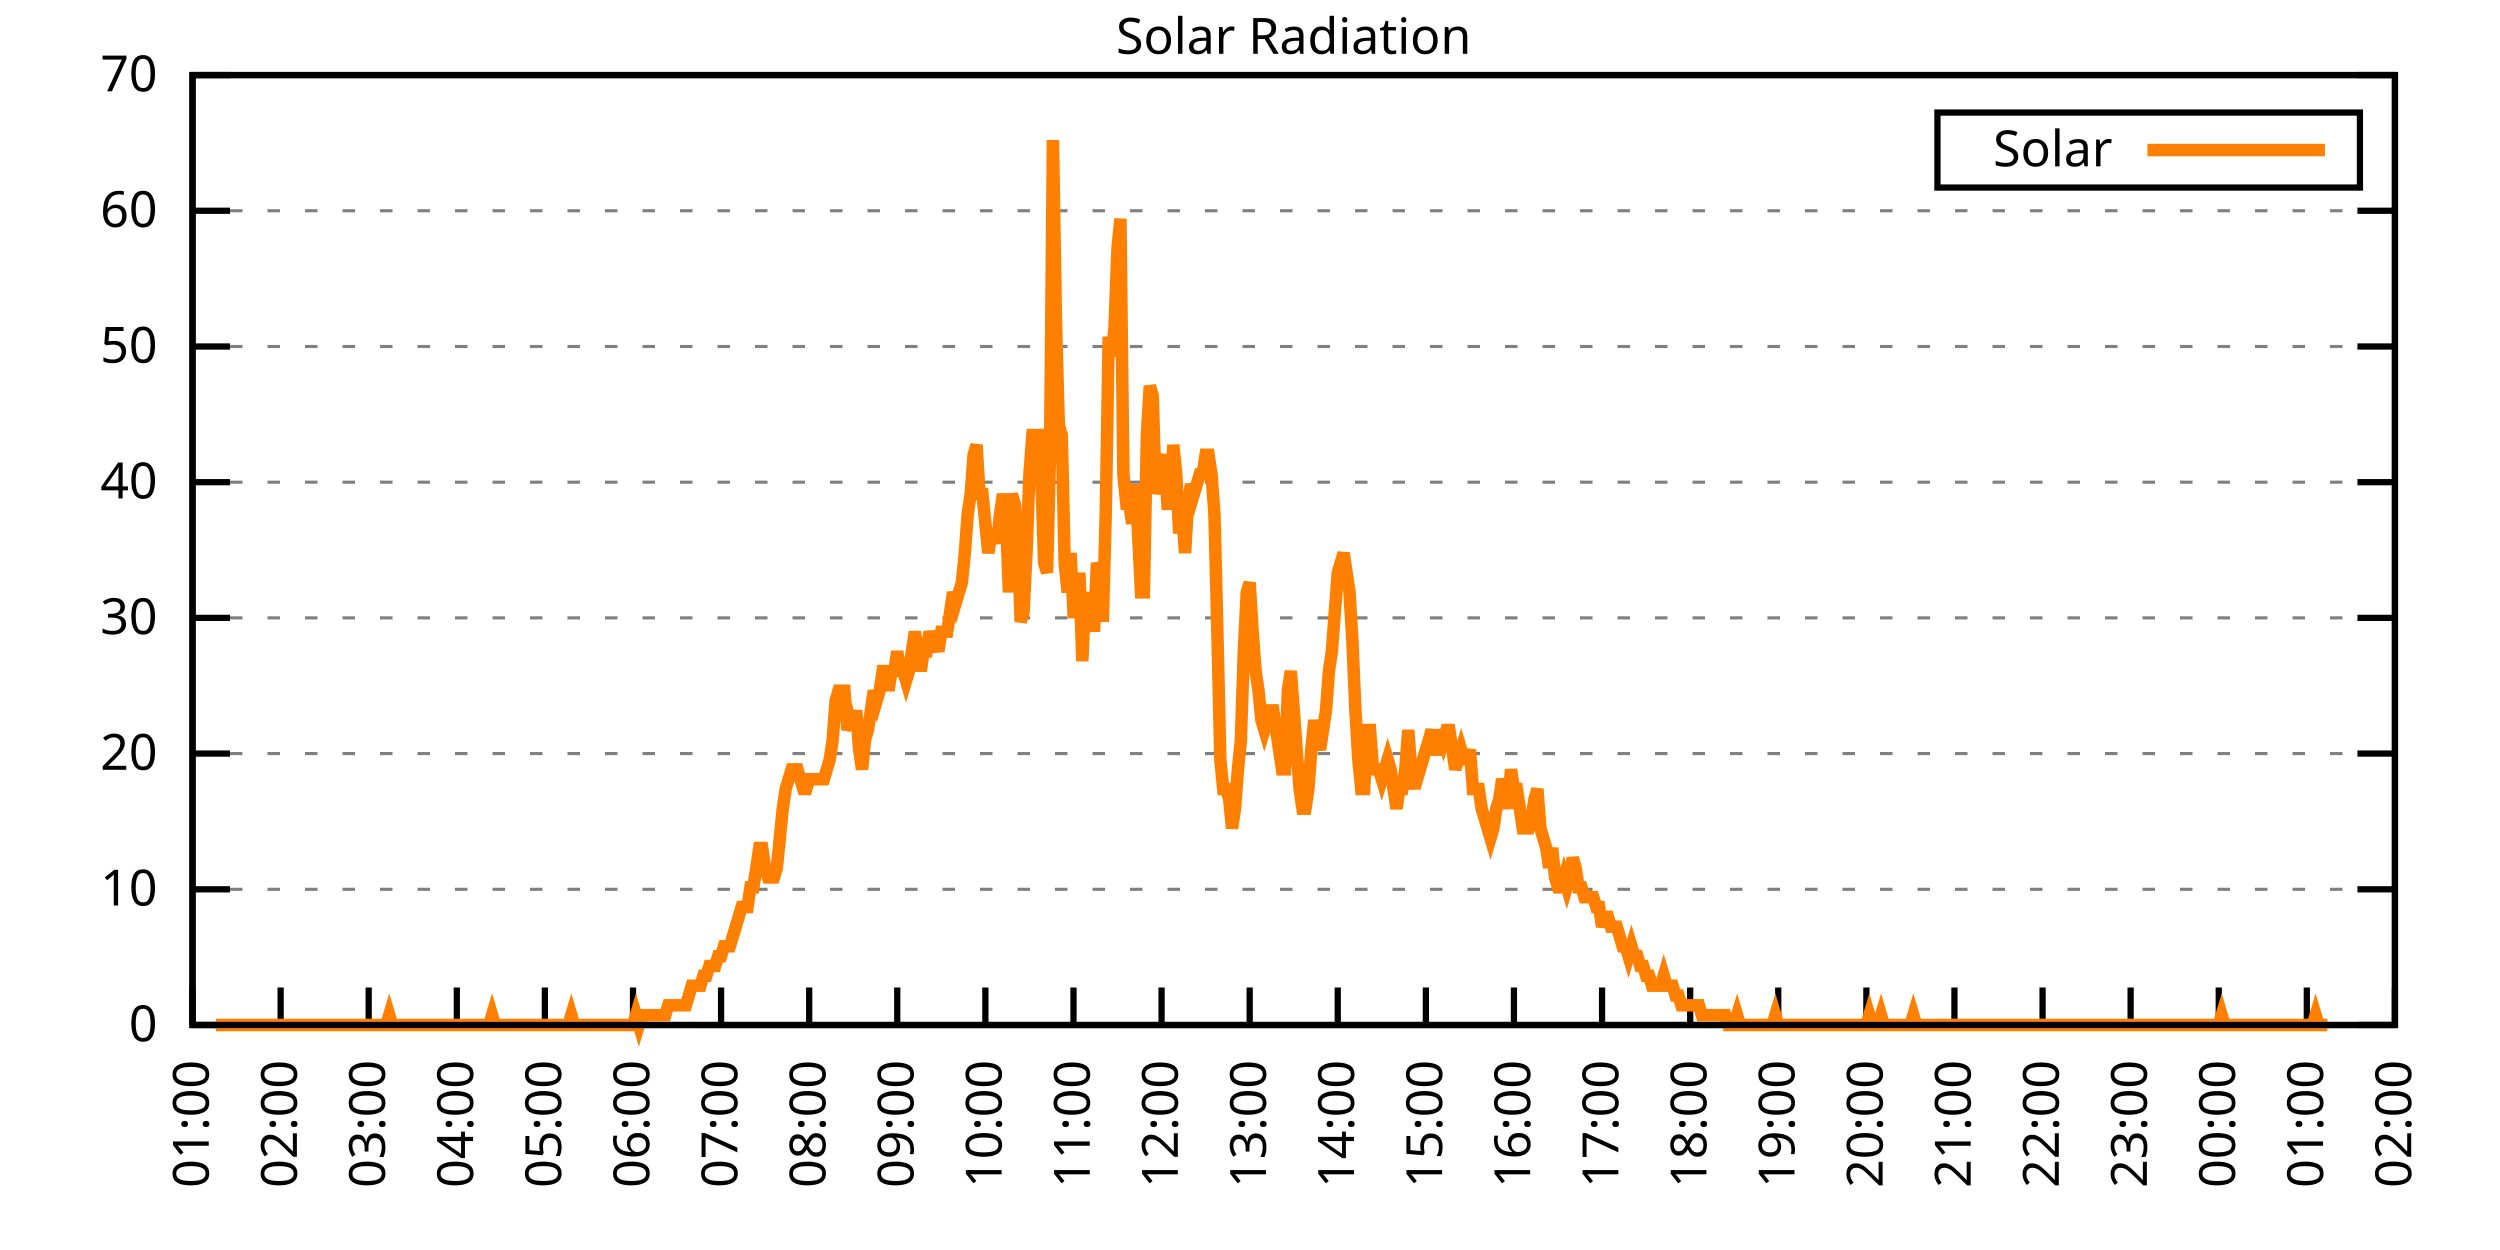
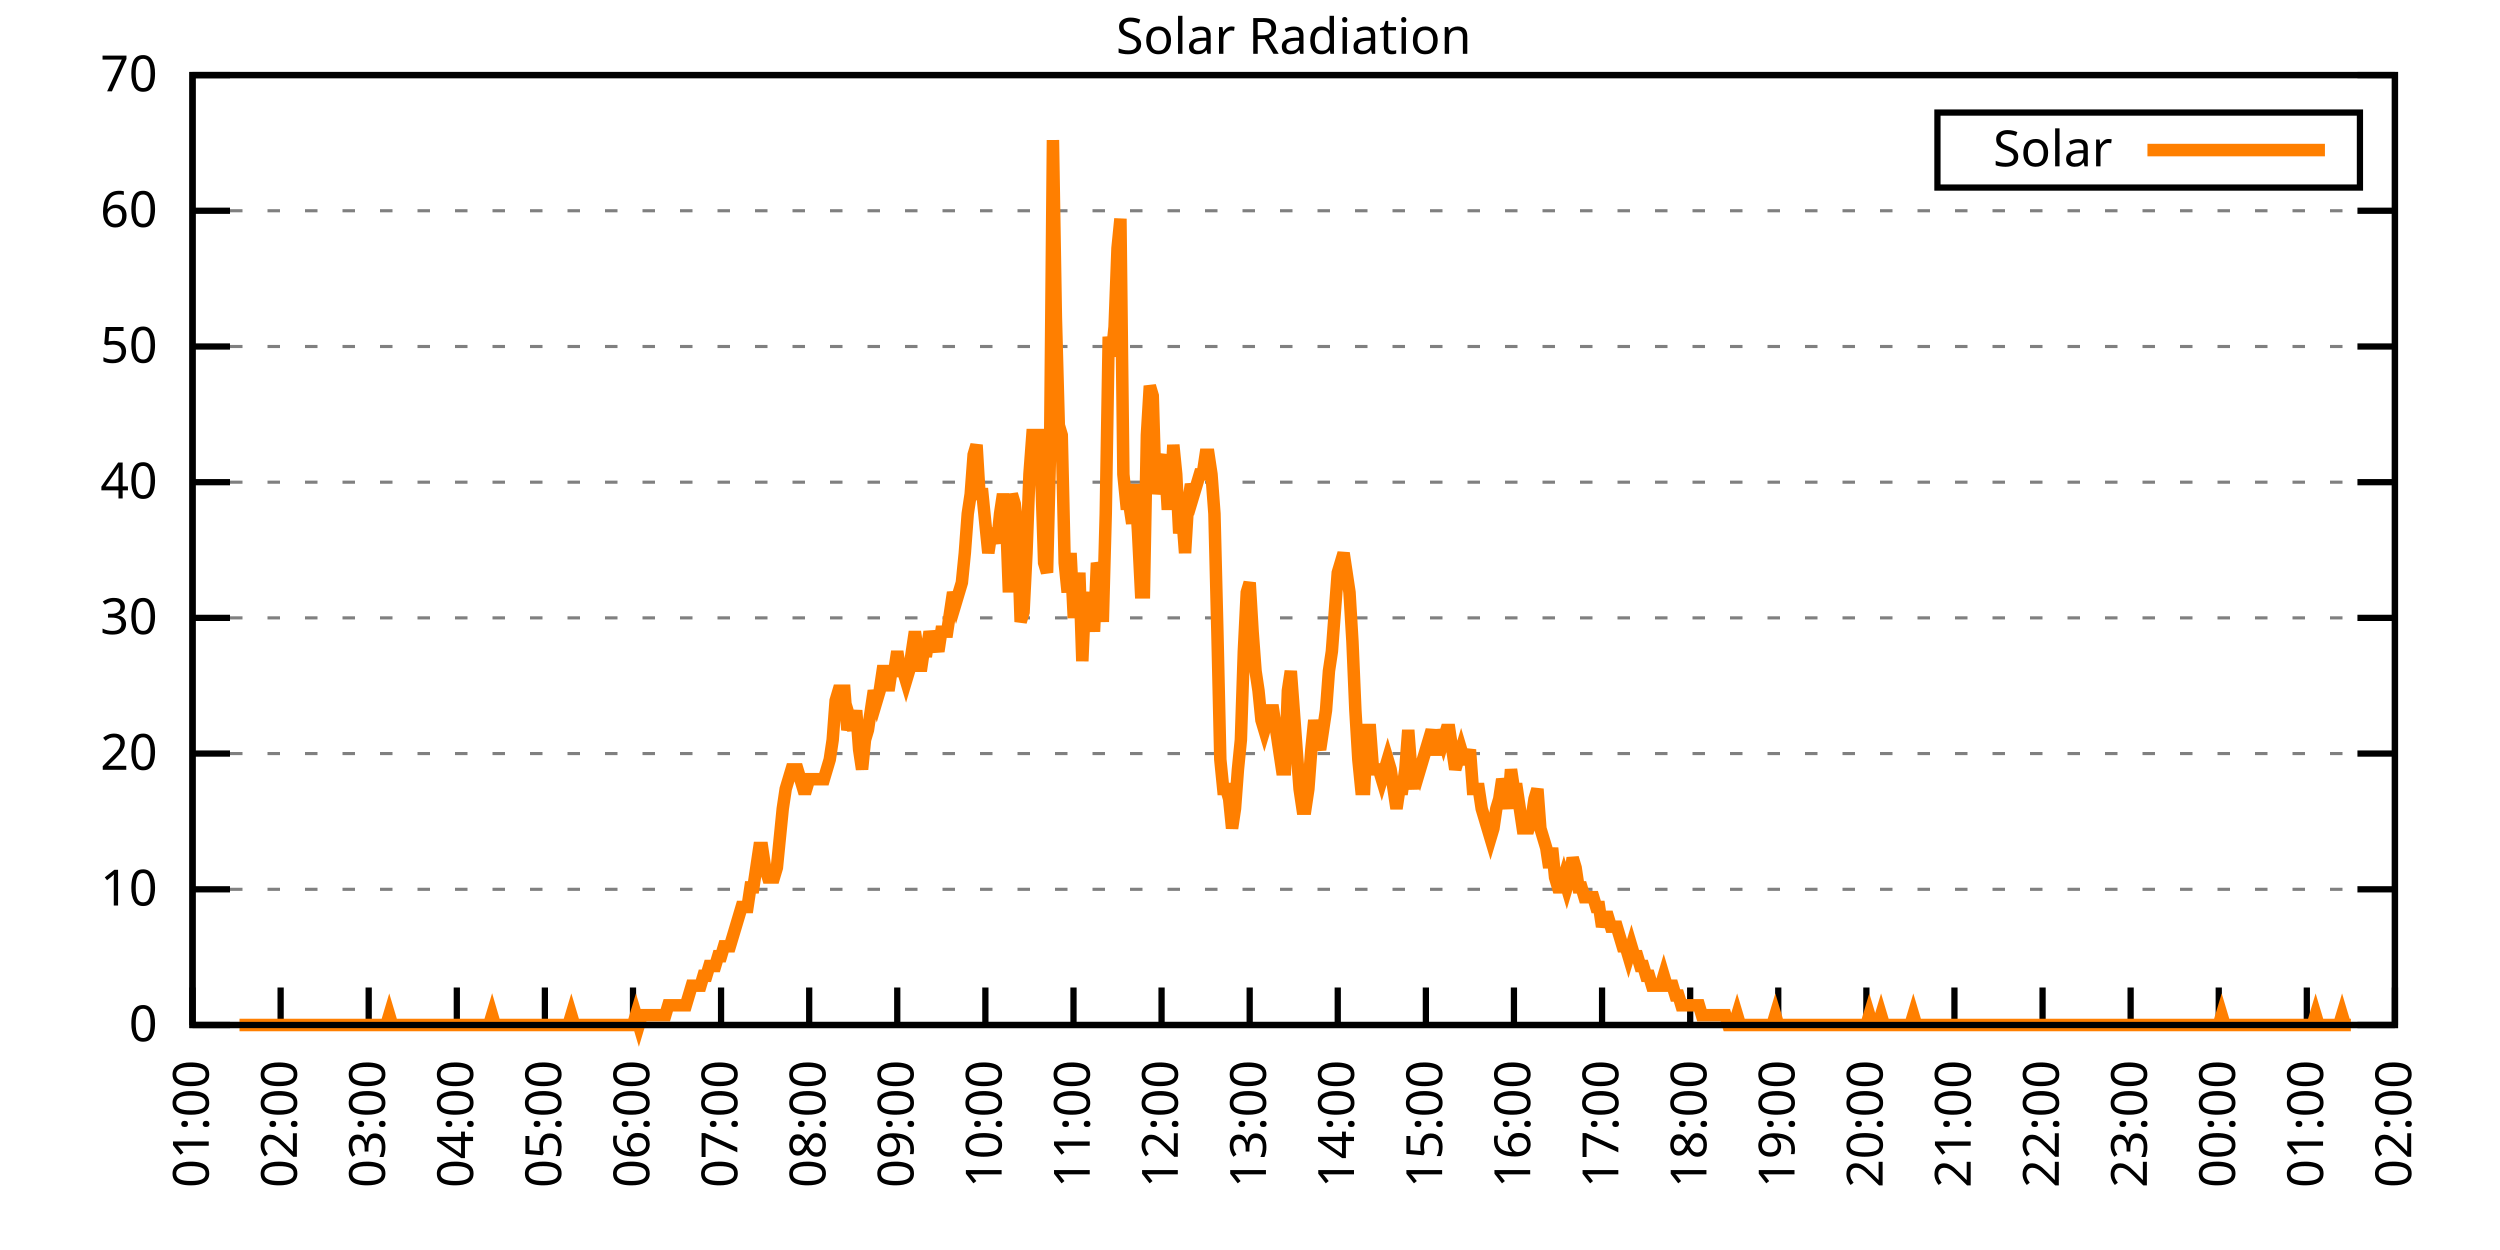
<svg xmlns="http://www.w3.org/2000/svg" xmlns:xlink="http://www.w3.org/1999/xlink" width="400" height="200" viewBox="0 0 400 200">
  <g id="gnuplot_canvas">
    <rect x="0" y="0" width="400" height="200" fill="none" />
    <defs>
      <circle id="gpDot" r="0.5" stroke-width="0.5" stroke="currentColor" />
      <path id="gpPt0" stroke-width="0.333" stroke="currentColor" d="M-1,0 h2 M0,-1 v2" />
      <path id="gpPt1" stroke-width="0.333" stroke="currentColor" d="M-1,-1 L1,1 M1,-1 L-1,1" />
      <path id="gpPt2" stroke-width="0.333" stroke="currentColor" d="M-1,0 L1,0 M0,-1 L0,1 M-1,-1 L1,1 M-1,1 L1,-1" />
      <rect id="gpPt3" stroke-width="0.333" stroke="currentColor" x="-1" y="-1" width="2" height="2" />
      <rect id="gpPt4" stroke-width="0.333" stroke="currentColor" fill="currentColor" x="-1" y="-1" width="2" height="2" />
      <circle id="gpPt5" stroke-width="0.333" stroke="currentColor" cx="0" cy="0" r="1" />
      <use xlink:href="#gpPt5" id="gpPt6" fill="currentColor" stroke="none" />
      <path id="gpPt7" stroke-width="0.333" stroke="currentColor" d="M0,-1.33 L-1.33,0.67 L1.33,0.67 z" />
      <use xlink:href="#gpPt7" id="gpPt8" fill="currentColor" stroke="none" />
      <use xlink:href="#gpPt7" id="gpPt9" stroke="currentColor" transform="rotate(180)" />
      <use xlink:href="#gpPt9" id="gpPt10" fill="currentColor" stroke="none" />
      <use xlink:href="#gpPt3" id="gpPt11" stroke="currentColor" transform="rotate(45)" />
      <use xlink:href="#gpPt11" id="gpPt12" fill="currentColor" stroke="none" />
      <path id="gpPt13" stroke-width="0.333" stroke="currentColor" d="M0,1.330 L1.265,0.411 L0.782,-1.067 L-0.782,-1.076 L-1.265,0.411 z" />
      <use xlink:href="#gpPt13" id="gpPt14" fill="currentColor" stroke="none" />
      <filter id="textbox" filterUnits="objectBoundingBox" x="0" y="0" height="1" width="1">
        <feFlood flood-color="white" flood-opacity="1" result="bgnd" />
        <feComposite in="SourceGraphic" in2="bgnd" operator="atop" />
      </filter>
      <filter id="greybox" filterUnits="objectBoundingBox" x="0" y="0" height="1" width="1">
        <feFlood flood-color="lightgrey" flood-opacity="1" result="grey" />
        <feComposite in="SourceGraphic" in2="grey" operator="atop" />
      </filter>
    </defs>
    <g fill="none" color="white" stroke="currentColor" stroke-width="1.00" stroke-linecap="butt" stroke-linejoin="miter">
</g>
    <g fill="none" color="black" stroke="currentColor" stroke-width="1.00" stroke-linecap="butt" stroke-linejoin="miter">
      <g stroke="none" shape-rendering="crispEdges">
        <polygon fill="rgb(255, 255, 255)" points="30.80,164.00 383.18,164.00 383.18,12.02 30.80,12.02 " />
      </g>
    </g>
    <g fill="none" color="black" stroke="currentColor" stroke-width="1.00" stroke-linecap="butt" stroke-linejoin="miter">
</g>
    <g fill="none" color="black" stroke="black" stroke-width="0.50" stroke-linecap="butt" stroke-linejoin="miter">
</g>
    <g fill="none" color="gray" stroke="currentColor" stroke-width="0.50" stroke-linecap="butt" stroke-linejoin="miter">
      <path stroke="gray" stroke-dasharray="2,4" class="gridline" d="M30.80,164.00 L383.19,164.00  " />
    </g>
    <g fill="none" color="gray" stroke="gray" stroke-width="1.00" stroke-linecap="butt" stroke-linejoin="miter">
</g>
    <g fill="none" color="black" stroke="currentColor" stroke-width="1.00" stroke-linecap="butt" stroke-linejoin="miter">
      <path stroke="black" d="M30.80,164.00 L36.80,164.00 M383.19,164.00 L377.19,164.00  " />
      <g transform="translate(25.20,166.60)" stroke="none" fill="black" font-family="Sans" font-size="8.00" text-anchor="end">
        <text>
          <tspan font-family="Sans"> 0</tspan>
        </text>
      </g>
    </g>
    <g fill="none" color="black" stroke="currentColor" stroke-width="1.00" stroke-linecap="butt" stroke-linejoin="miter">
</g>
    <g fill="none" color="black" stroke="black" stroke-width="0.50" stroke-linecap="butt" stroke-linejoin="miter">
</g>
    <g fill="none" color="gray" stroke="currentColor" stroke-width="0.50" stroke-linecap="butt" stroke-linejoin="miter">
      <path stroke="gray" stroke-dasharray="2,4" class="gridline" d="M30.80,142.29 L383.19,142.29  " />
    </g>
    <g fill="none" color="gray" stroke="gray" stroke-width="1.00" stroke-linecap="butt" stroke-linejoin="miter">
</g>
    <g fill="none" color="black" stroke="currentColor" stroke-width="1.00" stroke-linecap="butt" stroke-linejoin="miter">
      <path stroke="black" d="M30.80,142.29 L36.80,142.29 M383.19,142.29 L377.19,142.29  " />
      <g transform="translate(25.20,144.89)" stroke="none" fill="black" font-family="Sans" font-size="8.00" text-anchor="end">
        <text>
          <tspan font-family="Sans"> 10</tspan>
        </text>
      </g>
    </g>
    <g fill="none" color="black" stroke="currentColor" stroke-width="1.00" stroke-linecap="butt" stroke-linejoin="miter">
</g>
    <g fill="none" color="black" stroke="black" stroke-width="0.50" stroke-linecap="butt" stroke-linejoin="miter">
</g>
    <g fill="none" color="gray" stroke="currentColor" stroke-width="0.50" stroke-linecap="butt" stroke-linejoin="miter">
      <path stroke="gray" stroke-dasharray="2,4" class="gridline" d="M30.80,120.57 L383.19,120.57  " />
    </g>
    <g fill="none" color="gray" stroke="gray" stroke-width="1.00" stroke-linecap="butt" stroke-linejoin="miter">
</g>
    <g fill="none" color="black" stroke="currentColor" stroke-width="1.00" stroke-linecap="butt" stroke-linejoin="miter">
      <path stroke="black" d="M30.80,120.57 L36.80,120.57 M383.19,120.57 L377.19,120.57  " />
      <g transform="translate(25.20,123.17)" stroke="none" fill="black" font-family="Sans" font-size="8.00" text-anchor="end">
        <text>
          <tspan font-family="Sans"> 20</tspan>
        </text>
      </g>
    </g>
    <g fill="none" color="black" stroke="currentColor" stroke-width="1.00" stroke-linecap="butt" stroke-linejoin="miter">
</g>
    <g fill="none" color="black" stroke="black" stroke-width="0.50" stroke-linecap="butt" stroke-linejoin="miter">
</g>
    <g fill="none" color="gray" stroke="currentColor" stroke-width="0.50" stroke-linecap="butt" stroke-linejoin="miter">
      <path stroke="gray" stroke-dasharray="2,4" class="gridline" d="M30.80,98.86 L383.19,98.86  " />
    </g>
    <g fill="none" color="gray" stroke="gray" stroke-width="1.00" stroke-linecap="butt" stroke-linejoin="miter">
</g>
    <g fill="none" color="black" stroke="currentColor" stroke-width="1.00" stroke-linecap="butt" stroke-linejoin="miter">
      <path stroke="black" d="M30.80,98.86 L36.80,98.86 M383.19,98.86 L377.19,98.86  " />
      <g transform="translate(25.20,101.46)" stroke="none" fill="black" font-family="Sans" font-size="8.00" text-anchor="end">
        <text>
          <tspan font-family="Sans"> 30</tspan>
        </text>
      </g>
    </g>
    <g fill="none" color="black" stroke="currentColor" stroke-width="1.00" stroke-linecap="butt" stroke-linejoin="miter">
</g>
    <g fill="none" color="black" stroke="black" stroke-width="0.50" stroke-linecap="butt" stroke-linejoin="miter">
</g>
    <g fill="none" color="gray" stroke="currentColor" stroke-width="0.50" stroke-linecap="butt" stroke-linejoin="miter">
      <path stroke="gray" stroke-dasharray="2,4" class="gridline" d="M30.80,77.15 L383.19,77.15  " />
    </g>
    <g fill="none" color="gray" stroke="gray" stroke-width="1.00" stroke-linecap="butt" stroke-linejoin="miter">
</g>
    <g fill="none" color="black" stroke="currentColor" stroke-width="1.00" stroke-linecap="butt" stroke-linejoin="miter">
      <path stroke="black" d="M30.80,77.15 L36.80,77.15 M383.19,77.15 L377.19,77.15  " />
      <g transform="translate(25.20,79.75)" stroke="none" fill="black" font-family="Sans" font-size="8.00" text-anchor="end">
        <text>
          <tspan font-family="Sans"> 40</tspan>
        </text>
      </g>
    </g>
    <g fill="none" color="black" stroke="currentColor" stroke-width="1.00" stroke-linecap="butt" stroke-linejoin="miter">
</g>
    <g fill="none" color="black" stroke="black" stroke-width="0.50" stroke-linecap="butt" stroke-linejoin="miter">
</g>
    <g fill="none" color="gray" stroke="currentColor" stroke-width="0.50" stroke-linecap="butt" stroke-linejoin="miter">
      <path stroke="gray" stroke-dasharray="2,4" class="gridline" d="M30.80,55.44 L383.19,55.44  " />
    </g>
    <g fill="none" color="gray" stroke="gray" stroke-width="1.00" stroke-linecap="butt" stroke-linejoin="miter">
</g>
    <g fill="none" color="black" stroke="currentColor" stroke-width="1.00" stroke-linecap="butt" stroke-linejoin="miter">
      <path stroke="black" d="M30.80,55.44 L36.80,55.44 M383.19,55.44 L377.19,55.44  " />
      <g transform="translate(25.20,58.04)" stroke="none" fill="black" font-family="Sans" font-size="8.00" text-anchor="end">
        <text>
          <tspan font-family="Sans"> 50</tspan>
        </text>
      </g>
    </g>
    <g fill="none" color="black" stroke="currentColor" stroke-width="1.00" stroke-linecap="butt" stroke-linejoin="miter">
</g>
    <g fill="none" color="black" stroke="black" stroke-width="0.50" stroke-linecap="butt" stroke-linejoin="miter">
</g>
    <g fill="none" color="gray" stroke="currentColor" stroke-width="0.50" stroke-linecap="butt" stroke-linejoin="miter">
      <path stroke="gray" stroke-dasharray="2,4" class="gridline" d="M30.80,33.72 L383.19,33.72  " />
    </g>
    <g fill="none" color="gray" stroke="gray" stroke-width="1.00" stroke-linecap="butt" stroke-linejoin="miter">
</g>
    <g fill="none" color="black" stroke="currentColor" stroke-width="1.00" stroke-linecap="butt" stroke-linejoin="miter">
      <path stroke="black" d="M30.80,33.72 L36.80,33.72 M383.19,33.72 L377.19,33.72  " />
      <g transform="translate(25.20,36.32)" stroke="none" fill="black" font-family="Sans" font-size="8.00" text-anchor="end">
        <text>
          <tspan font-family="Sans"> 60</tspan>
        </text>
      </g>
    </g>
    <g fill="none" color="black" stroke="currentColor" stroke-width="1.00" stroke-linecap="butt" stroke-linejoin="miter">
</g>
    <g fill="none" color="black" stroke="black" stroke-width="0.50" stroke-linecap="butt" stroke-linejoin="miter">
</g>
    <g fill="none" color="gray" stroke="currentColor" stroke-width="0.50" stroke-linecap="butt" stroke-linejoin="miter">
      <path stroke="gray" stroke-dasharray="2,4" class="gridline" d="M30.80,12.01 L383.19,12.01  " />
    </g>
    <g fill="none" color="gray" stroke="gray" stroke-width="1.00" stroke-linecap="butt" stroke-linejoin="miter">
</g>
    <g fill="none" color="black" stroke="currentColor" stroke-width="1.00" stroke-linecap="butt" stroke-linejoin="miter">
      <path stroke="black" d="M30.80,12.01 L36.80,12.01 M383.19,12.01 L377.19,12.01  " />
      <g transform="translate(25.20,14.61)" stroke="none" fill="black" font-family="Sans" font-size="8.00" text-anchor="end">
        <text>
          <tspan font-family="Sans"> 70</tspan>
        </text>
      </g>
    </g>
    <g fill="none" color="black" stroke="currentColor" stroke-width="1.00" stroke-linecap="butt" stroke-linejoin="miter">
      <path stroke="black" d="M30.80,164.00 L30.80,158.00  " />
      <g transform="translate(33.40,169.60) rotate(270.00)" stroke="none" fill="black" font-family="Sans" font-size="8.00" text-anchor="end">
        <text>
          <tspan font-family="Sans">01:00</tspan>
        </text>
      </g>
    </g>
    <g fill="none" color="black" stroke="currentColor" stroke-width="1.00" stroke-linecap="butt" stroke-linejoin="miter">
      <path stroke="black" d="M44.90,164.00 L44.90,158.00  " />
      <g transform="translate(47.50,169.60) rotate(270.00)" stroke="none" fill="black" font-family="Sans" font-size="8.00" text-anchor="end">
        <text>
          <tspan font-family="Sans">02:00</tspan>
        </text>
      </g>
    </g>
    <g fill="none" color="black" stroke="currentColor" stroke-width="1.00" stroke-linecap="butt" stroke-linejoin="miter">
      <path stroke="black" d="M58.99,164.00 L58.99,158.00  " />
      <g transform="translate(61.59,169.60) rotate(270.00)" stroke="none" fill="black" font-family="Sans" font-size="8.00" text-anchor="end">
        <text>
          <tspan font-family="Sans">03:00</tspan>
        </text>
      </g>
    </g>
    <g fill="none" color="black" stroke="currentColor" stroke-width="1.00" stroke-linecap="butt" stroke-linejoin="miter">
      <path stroke="black" d="M73.09,164.00 L73.09,158.00  " />
      <g transform="translate(75.69,169.60) rotate(270.00)" stroke="none" fill="black" font-family="Sans" font-size="8.00" text-anchor="end">
        <text>
          <tspan font-family="Sans">04:00</tspan>
        </text>
      </g>
    </g>
    <g fill="none" color="black" stroke="currentColor" stroke-width="1.00" stroke-linecap="butt" stroke-linejoin="miter">
      <path stroke="black" d="M87.18,164.00 L87.18,158.00  " />
      <g transform="translate(89.78,169.60) rotate(270.00)" stroke="none" fill="black" font-family="Sans" font-size="8.00" text-anchor="end">
        <text>
          <tspan font-family="Sans">05:00</tspan>
        </text>
      </g>
    </g>
    <g fill="none" color="black" stroke="currentColor" stroke-width="1.00" stroke-linecap="butt" stroke-linejoin="miter">
      <path stroke="black" d="M101.28,164.00 L101.28,158.00  " />
      <g transform="translate(103.88,169.60) rotate(270.00)" stroke="none" fill="black" font-family="Sans" font-size="8.00" text-anchor="end">
        <text>
          <tspan font-family="Sans">06:00</tspan>
        </text>
      </g>
    </g>
    <g fill="none" color="black" stroke="currentColor" stroke-width="1.00" stroke-linecap="butt" stroke-linejoin="miter">
      <path stroke="black" d="M115.37,164.00 L115.37,158.00  " />
      <g transform="translate(117.97,169.60) rotate(270.00)" stroke="none" fill="black" font-family="Sans" font-size="8.00" text-anchor="end">
        <text>
          <tspan font-family="Sans">07:00</tspan>
        </text>
      </g>
    </g>
    <g fill="none" color="black" stroke="currentColor" stroke-width="1.00" stroke-linecap="butt" stroke-linejoin="miter">
      <path stroke="black" d="M129.47,164.00 L129.47,158.00  " />
      <g transform="translate(132.07,169.60) rotate(270.00)" stroke="none" fill="black" font-family="Sans" font-size="8.00" text-anchor="end">
        <text>
          <tspan font-family="Sans">08:00</tspan>
        </text>
      </g>
    </g>
    <g fill="none" color="black" stroke="currentColor" stroke-width="1.00" stroke-linecap="butt" stroke-linejoin="miter">
      <path stroke="black" d="M143.56,164.00 L143.56,158.00  " />
      <g transform="translate(146.16,169.60) rotate(270.00)" stroke="none" fill="black" font-family="Sans" font-size="8.00" text-anchor="end">
        <text>
          <tspan font-family="Sans">09:00</tspan>
        </text>
      </g>
    </g>
    <g fill="none" color="black" stroke="currentColor" stroke-width="1.00" stroke-linecap="butt" stroke-linejoin="miter">
      <path stroke="black" d="M157.66,164.00 L157.66,158.00  " />
      <g transform="translate(160.26,169.60) rotate(270.00)" stroke="none" fill="black" font-family="Sans" font-size="8.00" text-anchor="end">
        <text>
          <tspan font-family="Sans">10:00</tspan>
        </text>
      </g>
    </g>
    <g fill="none" color="black" stroke="currentColor" stroke-width="1.00" stroke-linecap="butt" stroke-linejoin="miter">
      <path stroke="black" d="M171.76,164.00 L171.76,158.00  " />
      <g transform="translate(174.36,169.60) rotate(270.00)" stroke="none" fill="black" font-family="Sans" font-size="8.00" text-anchor="end">
        <text>
          <tspan font-family="Sans">11:00</tspan>
        </text>
      </g>
    </g>
    <g fill="none" color="black" stroke="currentColor" stroke-width="1.00" stroke-linecap="butt" stroke-linejoin="miter">
      <path stroke="black" d="M185.85,164.00 L185.85,158.00  " />
      <g transform="translate(188.45,169.60) rotate(270.00)" stroke="none" fill="black" font-family="Sans" font-size="8.00" text-anchor="end">
        <text>
          <tspan font-family="Sans">12:00</tspan>
        </text>
      </g>
    </g>
    <g fill="none" color="black" stroke="currentColor" stroke-width="1.00" stroke-linecap="butt" stroke-linejoin="miter">
      <path stroke="black" d="M199.95,164.00 L199.95,158.00  " />
      <g transform="translate(202.55,169.60) rotate(270.00)" stroke="none" fill="black" font-family="Sans" font-size="8.00" text-anchor="end">
        <text>
          <tspan font-family="Sans">13:00</tspan>
        </text>
      </g>
    </g>
    <g fill="none" color="black" stroke="currentColor" stroke-width="1.00" stroke-linecap="butt" stroke-linejoin="miter">
      <path stroke="black" d="M214.04,164.00 L214.04,158.00  " />
      <g transform="translate(216.64,169.60) rotate(270.00)" stroke="none" fill="black" font-family="Sans" font-size="8.00" text-anchor="end">
        <text>
          <tspan font-family="Sans">14:00</tspan>
        </text>
      </g>
    </g>
    <g fill="none" color="black" stroke="currentColor" stroke-width="1.00" stroke-linecap="butt" stroke-linejoin="miter">
      <path stroke="black" d="M228.14,164.00 L228.14,158.00  " />
      <g transform="translate(230.74,169.60) rotate(270.00)" stroke="none" fill="black" font-family="Sans" font-size="8.00" text-anchor="end">
        <text>
          <tspan font-family="Sans">15:00</tspan>
        </text>
      </g>
    </g>
    <g fill="none" color="black" stroke="currentColor" stroke-width="1.00" stroke-linecap="butt" stroke-linejoin="miter">
      <path stroke="black" d="M242.23,164.00 L242.23,158.00  " />
      <g transform="translate(244.83,169.60) rotate(270.00)" stroke="none" fill="black" font-family="Sans" font-size="8.00" text-anchor="end">
        <text>
          <tspan font-family="Sans">16:00</tspan>
        </text>
      </g>
    </g>
    <g fill="none" color="black" stroke="currentColor" stroke-width="1.00" stroke-linecap="butt" stroke-linejoin="miter">
      <path stroke="black" d="M256.33,164.00 L256.33,158.00  " />
      <g transform="translate(258.93,169.60) rotate(270.00)" stroke="none" fill="black" font-family="Sans" font-size="8.00" text-anchor="end">
        <text>
          <tspan font-family="Sans">17:00</tspan>
        </text>
      </g>
    </g>
    <g fill="none" color="black" stroke="currentColor" stroke-width="1.00" stroke-linecap="butt" stroke-linejoin="miter">
      <path stroke="black" d="M270.43,164.00 L270.43,158.00  " />
      <g transform="translate(273.03,169.60) rotate(270.00)" stroke="none" fill="black" font-family="Sans" font-size="8.00" text-anchor="end">
        <text>
          <tspan font-family="Sans">18:00</tspan>
        </text>
      </g>
    </g>
    <g fill="none" color="black" stroke="currentColor" stroke-width="1.00" stroke-linecap="butt" stroke-linejoin="miter">
      <path stroke="black" d="M284.52,164.00 L284.52,158.00  " />
      <g transform="translate(287.12,169.60) rotate(270.00)" stroke="none" fill="black" font-family="Sans" font-size="8.00" text-anchor="end">
        <text>
          <tspan font-family="Sans">19:00</tspan>
        </text>
      </g>
    </g>
    <g fill="none" color="black" stroke="currentColor" stroke-width="1.00" stroke-linecap="butt" stroke-linejoin="miter">
      <path stroke="black" d="M298.62,164.00 L298.62,158.00  " />
      <g transform="translate(301.22,169.60) rotate(270.00)" stroke="none" fill="black" font-family="Sans" font-size="8.00" text-anchor="end">
        <text>
          <tspan font-family="Sans">20:00</tspan>
        </text>
      </g>
    </g>
    <g fill="none" color="black" stroke="currentColor" stroke-width="1.00" stroke-linecap="butt" stroke-linejoin="miter">
      <path stroke="black" d="M312.71,164.00 L312.71,158.00  " />
      <g transform="translate(315.31,169.60) rotate(270.00)" stroke="none" fill="black" font-family="Sans" font-size="8.00" text-anchor="end">
        <text>
          <tspan font-family="Sans">21:00</tspan>
        </text>
      </g>
    </g>
    <g fill="none" color="black" stroke="currentColor" stroke-width="1.00" stroke-linecap="butt" stroke-linejoin="miter">
      <path stroke="black" d="M326.81,164.00 L326.81,158.00  " />
      <g transform="translate(329.41,169.60) rotate(270.00)" stroke="none" fill="black" font-family="Sans" font-size="8.00" text-anchor="end">
        <text>
          <tspan font-family="Sans">22:00</tspan>
        </text>
      </g>
    </g>
    <g fill="none" color="black" stroke="currentColor" stroke-width="1.00" stroke-linecap="butt" stroke-linejoin="miter">
      <path stroke="black" d="M340.90,164.00 L340.90,158.00  " />
      <g transform="translate(343.50,169.60) rotate(270.00)" stroke="none" fill="black" font-family="Sans" font-size="8.00" text-anchor="end">
        <text>
          <tspan font-family="Sans">23:00</tspan>
        </text>
      </g>
    </g>
    <g fill="none" color="black" stroke="currentColor" stroke-width="1.00" stroke-linecap="butt" stroke-linejoin="miter">
      <path stroke="black" d="M355.00,164.00 L355.00,158.00  " />
      <g transform="translate(357.60,169.60) rotate(270.00)" stroke="none" fill="black" font-family="Sans" font-size="8.00" text-anchor="end">
        <text>
          <tspan font-family="Sans">00:00</tspan>
        </text>
      </g>
    </g>
    <g fill="none" color="black" stroke="currentColor" stroke-width="1.00" stroke-linecap="butt" stroke-linejoin="miter">
      <path stroke="black" d="M369.09,164.00 L369.09,158.00  " />
      <g transform="translate(371.69,169.60) rotate(270.00)" stroke="none" fill="black" font-family="Sans" font-size="8.00" text-anchor="end">
        <text>
          <tspan font-family="Sans">01:00</tspan>
        </text>
      </g>
    </g>
    <g fill="none" color="black" stroke="currentColor" stroke-width="1.00" stroke-linecap="butt" stroke-linejoin="miter">
      <path stroke="black" d="M383.19,164.00 L383.19,158.00  " />
      <g transform="translate(385.79,169.60) rotate(270.00)" stroke="none" fill="black" font-family="Sans" font-size="8.00" text-anchor="end">
        <text>
          <tspan font-family="Sans">02:00</tspan>
        </text>
      </g>
    </g>
    <g fill="none" color="black" stroke="currentColor" stroke-width="1.00" stroke-linecap="butt" stroke-linejoin="miter">
</g>
    <g fill="none" color="black" stroke="currentColor" stroke-width="1.00" stroke-linecap="butt" stroke-linejoin="miter">
      <path stroke="black" d="M30.80,12.01 L30.80,164.00 L383.19,164.00 L383.19,12.01 L30.80,12.01 Z  " />
    </g>
    <g fill="none" color="black" stroke="currentColor" stroke-width="1.00" stroke-linecap="butt" stroke-linejoin="miter">
</g>
    <g fill="none" color="black" stroke="currentColor" stroke-width="1.00" stroke-linecap="butt" stroke-linejoin="miter">
      <path stroke="black" d="M309.99,30.01 L309.99,18.01 L377.59,18.01 L377.59,30.01 L309.99,30.01 Z  " />
    </g>
    <g id="Solar_Radiation_plot_1">
      <g fill="none" color="white" stroke="black" stroke-width="2.00" stroke-linecap="butt" stroke-linejoin="miter">
</g>
      <g fill="none" color="black" stroke="currentColor" stroke-width="2.00" stroke-linecap="butt" stroke-linejoin="miter">
        <g transform="translate(337.99,26.61)" stroke="none" fill="black" font-family="Sans" font-size="8.00" text-anchor="end">
          <text>
            <tspan font-family="Sans">Solar</tspan>
          </text>
        </g>
      </g>
      <g fill="none" color="black" stroke="currentColor" stroke-width="2.00" stroke-linecap="butt" stroke-linejoin="miter">
-         <path stroke="rgb(255, 127,   0)" d="M343.59,24.01 L371.99,24.01 M34.56,164.00 L35.03,164.00 L35.50,164.00 L35.97,164.00 L36.44,164.00 L36.91,164.00   L37.38,164.00 L37.85,164.00 L38.32,164.00 L38.79,164.00 L39.26,164.00 L39.73,164.00 L40.20,164.00 L40.67,164.00   L41.14,164.00 L41.61,164.00 L42.08,164.00 L42.55,164.00 L43.02,164.00 L43.49,164.00 L43.96,164.00 L44.43,164.00   L44.90,164.00 L45.37,164.00 L45.84,164.00 L46.31,164.00 L46.78,164.00 L47.24,164.00 L47.71,164.00 L48.18,164.00   L48.65,164.00 L49.12,164.00 L49.59,164.00 L50.06,164.00 L50.53,164.00 L51.00,164.00 L51.47,164.00 L51.94,164.00   L52.41,164.00 L52.88,164.00 L53.35,164.00 L53.82,164.00 L54.29,164.00 L54.76,164.00 L55.23,164.00 L55.70,164.00   L56.17,164.00 L56.64,164.00 L57.11,164.00 L57.58,164.00 L58.05,164.00 L58.52,164.00 L58.99,164.00 L59.46,164.00   L59.93,164.00 L60.40,164.00 L60.87,164.00 L61.34,164.00 L61.81,164.00 L62.28,162.43 L62.75,164.00 L63.22,164.00   L63.69,164.00 L64.16,164.00 L64.63,164.00 L65.10,164.00 L65.57,164.00 L66.04,164.00 L66.51,164.00 L66.98,164.00   L67.45,164.00 L67.92,164.00 L68.39,164.00 L68.86,164.00 L69.33,164.00 L69.80,164.00 L70.27,164.00 L70.74,164.00   L71.21,164.00 L71.68,164.00 L72.15,164.00 L72.62,164.00 L73.09,164.00 L73.56,164.00 L74.03,164.00 L74.50,164.00   L74.97,164.00 L75.44,164.00 L75.91,164.00 L76.38,164.00 L76.85,164.00 L77.32,164.00 L77.79,164.00 L78.26,164.00   L78.73,162.43 L79.19,164.00 L79.66,164.00 L80.13,164.00 L80.60,164.00 L81.07,164.00 L81.54,164.00 L82.01,164.00   L82.48,164.00 L82.95,164.00 L83.42,164.00 L83.89,164.00 L84.36,164.00 L84.83,164.00 L85.30,164.00 L85.77,164.00   L86.24,164.00 L86.71,164.00 L87.18,164.00 L87.65,164.00 L88.12,164.00 L88.59,164.00 L89.06,164.00 L89.53,164.00   L90.00,164.00 L90.47,164.00 L90.94,164.00 L91.41,162.43 L91.88,164.00 L92.35,164.00 L92.82,164.00 L93.29,164.00   L93.76,164.00 L94.23,164.00 L94.70,164.00 L95.17,164.00 L95.64,164.00 L96.11,164.00 L96.58,164.00 L97.05,164.00   L97.52,164.00 L97.99,164.00 L98.46,164.00 L98.93,164.00 L99.40,164.00 L99.87,164.00 L100.34,164.00 L100.81,164.00   L101.28,164.00 L101.75,162.43 L102.22,164.00 L102.69,162.43 L103.16,162.43 L103.63,162.43 L104.10,162.43 L104.57,162.43   L105.04,162.43 L105.51,162.43 L105.98,162.43 L106.45,162.43 L106.92,160.85 L107.39,160.85 L107.86,160.85 L108.33,160.85   L108.80,160.85 L109.27,160.85 L109.74,160.85 L110.21,159.28 L110.68,157.71 L111.14,157.71 L111.61,157.71 L112.08,157.71   L112.55,156.13 L113.02,156.13 L113.49,154.56 L113.96,154.56 L114.43,154.56 L114.90,152.99 L115.37,152.99 L115.84,151.41   L116.31,151.41 L116.78,151.41 L117.25,149.84 L117.72,148.27 L118.19,146.70 L118.66,145.12 L119.13,145.12 L119.60,145.12   L120.07,141.98 L120.54,141.98 L121.01,138.83 L121.48,135.68 L121.95,135.68 L122.42,138.83 L122.89,140.40 L123.36,140.40   L123.83,140.40 L124.30,138.83 L124.77,134.11 L125.24,129.39 L125.71,126.24 L126.18,124.67 L126.65,123.10 L127.12,123.10   L127.59,123.10 L128.06,124.67 L128.53,126.24 L129.00,126.24 L129.47,124.67 L129.94,124.67 L130.41,124.67 L130.88,124.67   L131.35,124.67 L131.82,124.67 L132.29,123.10 L132.76,121.52 L133.23,118.38 L133.70,112.09 L134.17,110.51 L134.64,110.51   L135.11,110.51 L135.58,116.80 L136.05,115.23 L136.52,116.80 L136.99,113.66 L137.46,119.95 L137.93,123.10 L138.40,118.38   L138.87,116.80 L139.34,113.66 L139.81,110.51 L140.28,112.09 L140.75,110.51 L141.22,107.37 L141.69,107.37 L142.16,110.51   L142.63,107.37 L143.09,107.37 L143.56,104.22 L144.03,107.37 L144.50,107.37 L144.97,108.94 L145.44,107.37 L145.91,104.22   L146.38,101.07 L146.85,104.22 L147.32,107.37 L147.79,104.22 L148.26,104.22 L148.73,101.07 L149.20,102.65 L149.67,102.65   L150.14,104.22 L150.61,101.07 L151.08,101.07 L151.55,101.07 L152.02,97.93 L152.49,94.78 L152.96,96.35 L153.43,94.78   L153.90,93.21 L154.37,88.49 L154.84,82.19 L155.31,79.05 L155.78,72.76 L156.25,71.18 L156.72,79.05 L157.19,79.05   L157.66,83.77 L158.13,88.49 L158.60,85.34 L159.07,85.34 L159.54,86.91 L160.01,82.19 L160.48,79.05 L160.95,82.19   L161.42,94.78 L161.89,79.05 L162.36,80.62 L162.83,85.34 L163.30,99.50 L163.77,97.93 L164.24,88.49 L164.71,75.90   L165.18,69.61 L165.65,69.61 L166.12,69.61 L166.59,75.90 L167.06,90.06 L167.53,91.63 L168.00,72.76 L168.47,22.41   L168.94,50.73 L169.41,68.04 L169.88,69.61 L170.35,90.06 L170.82,94.78 L171.29,88.49 L171.76,97.93 L172.23,97.93   L172.70,91.63 L173.17,105.79 L173.64,94.78 L174.11,97.93 L174.58,94.78 L175.04,101.07 L175.51,90.06 L175.98,91.63   L176.45,99.50 L176.92,82.19 L177.39,53.88 L177.86,57.02 L178.33,52.30 L178.80,39.72 L179.27,35.00 L179.74,75.90   L180.21,80.62 L180.68,80.62 L181.15,83.77 L181.62,77.48 L182.09,85.34 L182.56,94.78 L183.03,94.78 L183.50,69.61   L183.97,61.74 L184.44,63.32 L184.91,79.05 L185.38,75.90 L185.85,74.33 L186.32,72.76 L186.79,80.62 L187.26,80.62   L187.73,71.18 L188.20,75.90 L188.67,85.34 L189.14,82.19 L189.61,88.49 L190.08,80.62 L190.55,77.48 L191.02,79.05   L191.49,77.48 L191.96,75.90 L192.43,75.90 L192.90,72.76 L193.37,72.76 L193.84,75.90 L194.31,82.19 L194.78,101.07   L195.25,121.52 L195.72,126.24 L196.19,126.24 L196.66,127.82 L197.13,132.54 L197.60,129.39 L198.07,123.10 L198.54,118.38   L199.01,104.22 L199.48,94.78 L199.95,93.21 L200.42,101.07 L200.89,107.37 L201.36,110.51 L201.83,115.23 L202.30,116.80   L202.77,115.23 L203.24,113.66 L203.71,113.66 L204.18,116.80 L204.65,119.95 L205.12,123.10 L205.59,123.10 L206.06,110.51   L206.53,107.37 L207.00,113.66 L207.46,119.95 L207.93,126.24 L208.40,129.39 L208.87,129.39 L209.34,126.24 L209.81,119.95   L210.28,115.23 L210.75,118.38 L211.22,119.95 L211.69,116.80 L212.16,113.66 L212.63,107.37 L213.10,104.22 L213.57,97.93   L214.04,91.63 L214.51,90.06 L214.98,88.49 L215.45,91.63 L215.92,94.78 L216.39,102.65 L216.86,113.66 L217.33,121.52   L217.80,126.24 L218.27,126.24 L218.74,116.80 L219.21,116.80 L219.68,123.10 L220.15,123.10 L220.62,123.10 L221.09,124.67   L221.56,123.10 L222.03,121.52 L222.50,123.10 L222.97,126.24 L223.44,129.39 L223.91,126.24 L224.38,126.24 L224.85,123.10   L225.32,116.80 L225.79,123.10 L226.26,126.24 L226.73,121.52 L227.20,123.10 L227.67,121.52 L228.14,119.95 L228.61,118.38   L229.08,116.80 L229.55,119.95 L230.02,119.95 L230.49,116.80 L230.96,118.38 L231.43,116.80 L231.90,116.80 L232.37,119.95   L232.84,123.10 L233.31,121.52 L233.78,119.95 L234.25,121.52 L234.72,121.52 L235.19,119.95 L235.66,126.24 L236.13,126.24   L236.60,126.24 L237.07,129.39 L237.54,130.96 L238.01,132.54 L238.48,134.11 L238.95,132.54 L239.41,129.39 L239.88,127.82   L240.35,124.67 L240.82,126.24 L241.29,129.39 L241.76,123.10 L242.23,126.24 L242.70,126.24 L243.17,129.39 L243.64,132.54   L244.11,132.54 L244.58,132.54 L245.05,130.96 L245.52,127.82 L245.99,126.24 L246.46,132.54 L246.93,134.11 L247.40,135.68   L247.87,138.83 L248.34,135.68 L248.81,140.40 L249.28,141.98 L249.75,141.98 L250.22,140.40 L250.69,141.98 L251.16,140.40   L251.63,137.26 L252.10,138.83 L252.57,141.98 L253.04,141.98 L253.51,143.55 L253.98,143.55 L254.45,143.55 L254.92,143.55   L255.39,145.12 L255.86,145.12 L256.33,148.27 L256.80,146.70 L257.27,146.70 L257.74,148.27 L258.21,148.27 L258.68,148.27   L259.15,149.84 L259.62,151.41 L260.09,151.41 L260.56,152.99 L261.03,151.41 L261.50,152.99 L261.97,152.99 L262.44,154.56   L262.91,154.56 L263.38,156.13 L263.85,156.13 L264.32,157.71 L264.79,157.71 L265.26,157.71 L265.73,157.71 L266.20,156.13   L266.67,157.71 L267.14,157.71 L267.61,157.71 L268.08,159.28 L268.55,159.28 L269.02,160.85 L269.49,160.85 L269.96,160.85   L270.43,160.85 L270.90,160.85 L271.36,160.85 L271.83,160.85 L272.30,162.43 L272.77,162.43 L273.24,162.43 L273.71,162.43   L274.18,162.43 L274.65,162.43 L275.12,162.43 L275.59,162.43 L276.06,162.43 L276.53,164.00 L277.00,164.00 L277.47,164.00   L277.94,162.43 L278.41,164.00 L278.88,164.00 L279.35,164.00 L279.82,164.00 L280.29,164.00 L280.76,164.00 L281.23,164.00   L281.70,164.00 L282.17,164.00 L282.64,164.00 L283.11,164.00 L283.58,164.00 L284.05,162.43 L284.52,164.00 L284.99,164.00   L285.46,164.00 L285.93,164.00 L286.40,164.00 L286.87,164.00 L287.34,164.00 L287.81,164.00 L288.28,164.00 L288.75,164.00   L289.22,164.00 L289.69,164.00 L290.16,164.00 L290.63,164.00 L291.10,164.00 L291.57,164.00 L292.04,164.00 L292.51,164.00   L292.98,164.00 L293.45,164.00 L293.92,164.00 L294.39,164.00 L294.86,164.00 L295.33,164.00 L295.80,164.00 L296.27,164.00   L296.74,164.00 L297.21,164.00 L297.68,164.00 L298.15,164.00 L298.62,164.00 L299.09,162.43 L299.56,164.00 L300.03,164.00   L300.50,164.00 L300.97,162.43 L301.44,164.00 L301.91,164.00 L302.38,164.00 L302.85,164.00 L303.31,164.00 L303.78,164.00   L304.25,164.00 L304.72,164.00 L305.19,164.00 L305.66,164.00 L306.13,162.43 L306.60,164.00 L307.07,164.00 L307.54,164.00   L308.01,164.00 L308.48,164.00 L308.95,164.00 L309.42,164.00 L309.89,164.00 L310.36,164.00 L310.83,164.00 L311.30,164.00   L311.77,164.00 L312.24,164.00 L312.71,164.00 L313.18,164.00 L313.65,164.00 L314.12,164.00 L314.59,164.00 L315.06,164.00   L315.53,164.00 L316.00,164.00 L316.47,164.00 L316.94,164.00 L317.41,164.00 L317.88,164.00 L318.35,164.00 L318.82,164.00   L319.29,164.00 L319.76,164.00 L320.23,164.00 L320.70,164.00 L321.17,164.00 L321.64,164.00 L322.11,164.00 L322.58,164.00   L323.05,164.00 L323.52,164.00 L323.99,164.00 L324.46,164.00 L324.93,164.00 L325.40,164.00 L325.87,164.00 L326.34,164.00   L326.81,164.00 L327.28,164.00 L327.75,164.00 L328.22,164.00 L328.69,164.00 L329.16,164.00 L329.63,164.00 L330.10,164.00   L330.57,164.00 L331.04,164.00 L331.51,164.00 L331.98,164.00 L332.45,164.00 L332.92,164.00 L333.39,164.00 L333.86,164.00   L334.33,164.00 L334.80,164.00 L335.26,164.00 L335.73,164.00 L336.20,164.00 L336.67,164.00 L337.14,164.00 L337.61,164.00   L338.08,164.00 L338.55,164.00 L339.02,164.00 L339.49,164.00 L339.96,164.00 L340.43,164.00 L340.90,164.00 L341.37,164.00   L341.84,164.00 L342.31,164.00 L342.78,164.00 L343.25,164.00 L343.72,164.00 L344.19,164.00 L344.66,164.00 L345.13,164.00   L345.60,164.00 L346.07,164.00 L346.54,164.00 L347.01,164.00 L347.48,164.00 L347.95,164.00 L348.42,164.00 L348.89,164.00   L349.36,164.00 L349.83,164.00 L350.30,164.00 L350.77,164.00 L351.24,164.00 L351.71,164.00 L352.18,164.00 L352.65,164.00   L353.12,164.00 L353.59,164.00 L354.06,164.00 L354.53,164.00 L355.00,164.00 L355.47,162.43 L355.94,164.00 L356.41,164.00   L356.88,164.00 L357.35,164.00 L357.82,164.00 L358.29,164.00 L358.76,164.00 L359.23,164.00 L359.70,164.00 L360.17,164.00   L360.64,164.00 L361.11,164.00 L361.58,164.00 L362.05,164.00 L362.52,164.00 L362.99,164.00 L363.46,164.00 L363.93,164.00   L364.40,164.00 L364.87,164.00 L365.34,164.00 L365.81,164.00 L366.28,164.00 L366.75,164.00 L367.21,164.00 L367.68,164.00   L368.15,164.00 L368.62,164.00 L369.09,164.00 L369.56,164.00 L370.03,164.00 L370.50,162.43 L370.97,164.00 L371.44,164.00   L371.91,164.00 L372.38,164.00  " />
+         <path stroke="rgb(255, 127,   0)" d="M343.59,24.01 L371.99,24.01 M38.32,164.00 L38.79,164.00 L39.26,164.00 L39.73,164.00 L40.20,164.00 L40.67,164.00   L41.14,164.00 L41.61,164.00 L42.08,164.00 L42.55,164.00 L43.02,164.00 L43.49,164.00 L43.96,164.00 L44.43,164.00   L44.90,164.00 L45.37,164.00 L45.84,164.00 L46.31,164.00 L46.78,164.00 L47.24,164.00 L47.71,164.00 L48.18,164.00   L48.65,164.00 L49.12,164.00 L49.59,164.00 L50.06,164.00 L50.53,164.00 L51.00,164.00 L51.47,164.00 L51.94,164.00   L52.41,164.00 L52.88,164.00 L53.35,164.00 L53.82,164.00 L54.29,164.00 L54.76,164.00 L55.23,164.00 L55.70,164.00   L56.17,164.00 L56.64,164.00 L57.11,164.00 L57.58,164.00 L58.05,164.00 L58.52,164.00 L58.99,164.00 L59.46,164.00   L59.93,164.00 L60.40,164.00 L60.87,164.00 L61.34,164.00 L61.81,164.00 L62.28,162.43 L62.75,164.00 L63.22,164.00   L63.69,164.00 L64.16,164.00 L64.63,164.00 L65.10,164.00 L65.57,164.00 L66.04,164.00 L66.51,164.00 L66.98,164.00   L67.45,164.00 L67.92,164.00 L68.39,164.00 L68.86,164.00 L69.33,164.00 L69.80,164.00 L70.27,164.00 L70.74,164.00   L71.21,164.00 L71.68,164.00 L72.15,164.00 L72.62,164.00 L73.09,164.00 L73.56,164.00 L74.03,164.00 L74.50,164.00   L74.97,164.00 L75.44,164.00 L75.91,164.00 L76.38,164.00 L76.85,164.00 L77.32,164.00 L77.79,164.00 L78.26,164.00   L78.73,162.43 L79.19,164.00 L79.66,164.00 L80.13,164.00 L80.60,164.00 L81.07,164.00 L81.54,164.00 L82.01,164.00   L82.48,164.00 L82.95,164.00 L83.42,164.00 L83.89,164.00 L84.36,164.00 L84.83,164.00 L85.30,164.00 L85.77,164.00   L86.24,164.00 L86.71,164.00 L87.18,164.00 L87.65,164.00 L88.12,164.00 L88.59,164.00 L89.06,164.00 L89.53,164.00   L90.00,164.00 L90.47,164.00 L90.94,164.00 L91.41,162.43 L91.88,164.00 L92.35,164.00 L92.82,164.00 L93.29,164.00   L93.76,164.00 L94.23,164.00 L94.70,164.00 L95.17,164.00 L95.64,164.00 L96.11,164.00 L96.58,164.00 L97.05,164.00   L97.52,164.00 L97.99,164.00 L98.46,164.00 L98.93,164.00 L99.40,164.00 L99.87,164.00 L100.34,164.00 L100.81,164.00   L101.28,164.00 L101.75,162.43 L102.22,164.00 L102.69,162.43 L103.16,162.43 L103.63,162.43 L104.10,162.43 L104.57,162.43   L105.04,162.43 L105.51,162.43 L105.98,162.43 L106.45,162.43 L106.92,160.85 L107.39,160.85 L107.86,160.85 L108.33,160.85   L108.80,160.85 L109.27,160.85 L109.74,160.85 L110.21,159.28 L110.68,157.71 L111.14,157.71 L111.61,157.71 L112.08,157.71   L112.55,156.13 L113.02,156.13 L113.49,154.56 L113.96,154.56 L114.43,154.56 L114.90,152.99 L115.37,152.99 L115.84,151.41   L116.31,151.41 L116.78,151.41 L117.25,149.84 L117.72,148.27 L118.19,146.70 L118.66,145.12 L119.13,145.12 L119.60,145.12   L120.07,141.98 L120.54,141.98 L121.01,138.83 L121.48,135.68 L121.95,135.68 L122.42,138.83 L122.89,140.40 L123.36,140.40   L123.83,140.40 L124.30,138.83 L124.77,134.11 L125.24,129.39 L125.71,126.24 L126.18,124.67 L126.65,123.10 L127.12,123.10   L127.59,123.10 L128.06,124.67 L128.53,126.24 L129.00,126.24 L129.47,124.67 L129.94,124.67 L130.41,124.67 L130.88,124.67   L131.35,124.67 L131.82,124.67 L132.29,123.10 L132.76,121.52 L133.23,118.38 L133.70,112.09 L134.17,110.51 L134.64,110.51   L135.11,110.51 L135.58,116.80 L136.05,115.23 L136.52,116.80 L136.99,113.66 L137.46,119.95 L137.93,123.10 L138.40,118.38   L138.87,116.80 L139.34,113.66 L139.81,110.51 L140.28,112.09 L140.75,110.51 L141.22,107.37 L141.69,107.37 L142.16,110.51   L142.63,107.37 L143.09,107.37 L143.56,104.22 L144.03,107.37 L144.50,107.37 L144.97,108.94 L145.44,107.37 L145.91,104.22   L146.38,101.07 L146.85,104.22 L147.32,107.37 L147.79,104.22 L148.26,104.22 L148.73,101.07 L149.20,102.65 L149.67,102.65   L150.14,104.22 L150.61,101.07 L151.08,101.07 L151.55,101.07 L152.02,97.93 L152.49,94.78 L152.96,96.35 L153.43,94.78   L153.90,93.21 L154.37,88.49 L154.84,82.19 L155.31,79.05 L155.78,72.76 L156.25,71.18 L156.72,79.05 L157.19,79.05   L157.66,83.77 L158.13,88.49 L158.60,85.34 L159.07,85.34 L159.54,86.91 L160.01,82.19 L160.48,79.05 L160.95,82.19   L161.42,94.78 L161.89,79.05 L162.36,80.62 L162.83,85.34 L163.30,99.50 L163.77,97.93 L164.24,88.49 L164.71,75.90   L165.18,69.61 L165.65,69.61 L166.12,69.61 L166.59,75.90 L167.06,90.06 L167.53,91.63 L168.00,72.76 L168.47,22.41   L168.94,50.73 L169.41,68.04 L169.88,69.61 L170.35,90.06 L170.82,94.78 L171.29,88.49 L171.76,97.93 L172.23,97.93   L172.70,91.63 L173.17,105.79 L173.64,94.78 L174.11,97.93 L174.58,94.78 L175.04,101.07 L175.51,90.06 L175.98,91.63   L176.45,99.50 L176.92,82.19 L177.39,53.88 L177.86,57.02 L178.33,52.30 L178.80,39.72 L179.27,35.00 L179.74,75.90   L180.21,80.62 L180.68,80.62 L181.15,83.77 L181.62,77.48 L182.09,85.34 L182.56,94.78 L183.03,94.78 L183.50,69.61   L183.97,61.74 L184.44,63.32 L184.91,79.05 L185.38,75.90 L185.85,74.33 L186.32,72.76 L186.79,80.62 L187.26,80.62   L187.73,71.18 L188.20,75.90 L188.67,85.34 L189.14,82.19 L189.61,88.49 L190.08,80.62 L190.55,77.48 L191.02,79.05   L191.49,77.48 L191.96,75.90 L192.43,75.90 L192.90,72.76 L193.37,72.76 L193.84,75.90 L194.31,82.19 L194.78,101.07   L195.25,121.52 L195.72,126.24 L196.19,126.24 L196.66,127.82 L197.13,132.54 L197.60,129.39 L198.07,123.10 L198.54,118.38   L199.01,104.22 L199.48,94.78 L199.95,93.21 L200.42,101.07 L200.89,107.37 L201.36,110.51 L201.83,115.23 L202.30,116.80   L202.77,115.23 L203.24,113.66 L203.71,113.66 L204.18,116.80 L204.65,119.95 L205.12,123.10 L205.59,123.10 L206.06,110.51   L206.53,107.37 L207.00,113.66 L207.46,119.95 L207.93,126.24 L208.40,129.39 L208.87,129.39 L209.34,126.24 L209.81,119.95   L210.28,115.23 L210.75,118.38 L211.22,119.95 L211.69,116.80 L212.16,113.66 L212.63,107.37 L213.10,104.22 L213.57,97.93   L214.04,91.63 L214.51,90.06 L214.98,88.49 L215.45,91.63 L215.92,94.78 L216.39,102.65 L216.86,113.66 L217.33,121.52   L217.80,126.24 L218.27,126.24 L218.74,116.80 L219.21,116.80 L219.68,123.10 L220.15,123.10 L220.62,123.10 L221.09,124.67   L221.56,123.10 L222.03,121.52 L222.50,123.10 L222.97,126.24 L223.44,129.39 L223.91,126.24 L224.38,126.24 L224.85,123.10   L225.32,116.80 L225.79,123.10 L226.26,126.24 L226.73,121.52 L227.20,123.10 L227.67,121.52 L228.14,119.95 L228.61,118.38   L229.08,116.80 L229.55,119.95 L230.02,119.95 L230.49,116.80 L230.96,118.38 L231.43,116.80 L231.90,116.80 L232.37,119.95   L232.84,123.10 L233.31,121.52 L233.78,119.95 L234.25,121.52 L234.72,121.52 L235.19,119.95 L235.66,126.24 L236.13,126.24   L236.60,126.24 L237.07,129.39 L237.54,130.96 L238.01,132.54 L238.48,134.11 L238.95,132.54 L239.41,129.39 L239.88,127.82   L240.35,124.67 L240.82,126.24 L241.29,129.39 L241.76,123.10 L242.23,126.24 L242.70,126.24 L243.17,129.39 L243.64,132.54   L244.11,132.54 L244.58,132.54 L245.05,130.96 L245.52,127.82 L245.99,126.24 L246.46,132.54 L246.93,134.11 L247.40,135.68   L247.87,138.83 L248.34,135.68 L248.81,140.40 L249.28,141.98 L249.75,141.98 L250.22,140.40 L250.69,141.98 L251.16,140.40   L251.63,137.26 L252.10,138.83 L252.57,141.98 L253.04,141.98 L253.51,143.55 L253.98,143.55 L254.45,143.55 L254.92,143.55   L255.39,145.12 L255.86,145.12 L256.33,148.27 L256.80,146.70 L257.27,146.70 L257.74,148.27 L258.21,148.27 L258.68,148.27   L259.15,149.84 L259.62,151.41 L260.09,151.41 L260.56,152.99 L261.03,151.41 L261.50,152.99 L261.97,152.99 L262.44,154.56   L262.91,154.56 L263.38,156.13 L263.85,156.13 L264.32,157.71 L264.79,157.71 L265.26,157.71 L265.73,157.71 L266.20,156.13   L266.67,157.71 L267.14,157.71 L267.61,157.71 L268.08,159.28 L268.55,159.28 L269.02,160.85 L269.49,160.85 L269.96,160.85   L270.43,160.85 L270.90,160.85 L271.36,160.85 L271.83,160.85 L272.30,162.43 L272.77,162.43 L273.24,162.43 L273.71,162.43   L274.18,162.43 L274.65,162.43 L275.12,162.43 L275.59,162.43 L276.06,162.43 L276.53,164.00 L277.00,164.00 L277.47,164.00   L277.94,162.43 L278.41,164.00 L278.88,164.00 L279.35,164.00 L279.82,164.00 L280.29,164.00 L280.76,164.00 L281.23,164.00   L281.70,164.00 L282.17,164.00 L282.64,164.00 L283.11,164.00 L283.58,164.00 L284.05,162.43 L284.52,164.00 L284.99,164.00   L285.46,164.00 L285.93,164.00 L286.40,164.00 L286.87,164.00 L287.34,164.00 L287.81,164.00 L288.28,164.00 L288.75,164.00   L289.22,164.00 L289.69,164.00 L290.16,164.00 L290.63,164.00 L291.10,164.00 L291.57,164.00 L292.04,164.00 L292.51,164.00   L292.98,164.00 L293.45,164.00 L293.92,164.00 L294.39,164.00 L294.86,164.00 L295.33,164.00 L295.80,164.00 L296.27,164.00   L296.74,164.00 L297.21,164.00 L297.68,164.00 L298.15,164.00 L298.62,164.00 L299.09,162.43 L299.56,164.00 L300.03,164.00   L300.50,164.00 L300.97,162.43 L301.44,164.00 L301.91,164.00 L302.38,164.00 L302.85,164.00 L303.31,164.00 L303.78,164.00   L304.25,164.00 L304.72,164.00 L305.19,164.00 L305.66,164.00 L306.13,162.43 L306.60,164.00 L307.07,164.00 L307.54,164.00   L308.01,164.00 L308.48,164.00 L308.95,164.00 L309.42,164.00 L309.89,164.00 L310.36,164.00 L310.83,164.00 L311.30,164.00   L311.77,164.00 L312.24,164.00 L312.71,164.00 L313.18,164.00 L313.65,164.00 L314.12,164.00 L314.59,164.00 L315.06,164.00   L315.53,164.00 L316.00,164.00 L316.47,164.00 L316.94,164.00 L317.41,164.00 L317.88,164.00 L318.35,164.00 L318.82,164.00   L319.29,164.00 L319.76,164.00 L320.23,164.00 L320.70,164.00 L321.17,164.00 L321.64,164.00 L322.11,164.00 L322.58,164.00   L323.05,164.00 L323.52,164.00 L323.99,164.00 L324.46,164.00 L324.93,164.00 L325.40,164.00 L325.87,164.00 L326.34,164.00   L326.81,164.00 L327.28,164.00 L327.75,164.00 L328.22,164.00 L328.69,164.00 L329.16,164.00 L329.63,164.00 L330.10,164.00   L330.57,164.00 L331.04,164.00 L331.51,164.00 L331.98,164.00 L332.45,164.00 L332.92,164.00 L333.39,164.00 L333.86,164.00   L334.33,164.00 L334.80,164.00 L335.26,164.00 L335.73,164.00 L336.20,164.00 L336.67,164.00 L337.14,164.00 L337.61,164.00   L338.08,164.00 L338.55,164.00 L339.02,164.00 L339.49,164.00 L339.96,164.00 L340.43,164.00 L340.90,164.00 L341.37,164.00   L341.84,164.00 L342.31,164.00 L342.78,164.00 L343.25,164.00 L343.72,164.00 L344.19,164.00 L344.66,164.00 L345.13,164.00   L345.60,164.00 L346.07,164.00 L346.54,164.00 L347.01,164.00 L347.48,164.00 L347.95,164.00 L348.42,164.00 L348.89,164.00   L349.36,164.00 L349.83,164.00 L350.30,164.00 L350.77,164.00 L351.24,164.00 L351.71,164.00 L352.18,164.00 L352.65,164.00   L353.12,164.00 L353.59,164.00 L354.06,164.00 L354.53,164.00 L355.00,164.00 L355.47,162.43 L355.94,164.00 L356.41,164.00   L356.88,164.00 L357.35,164.00 L357.82,164.00 L358.29,164.00 L358.76,164.00 L359.23,164.00 L359.70,164.00 L360.17,164.00   L360.64,164.00 L361.11,164.00 L361.58,164.00 L362.05,164.00 L362.52,164.00 L362.99,164.00 L363.46,164.00 L363.93,164.00   L364.40,164.00 L364.87,164.00 L365.34,164.00 L365.81,164.00 L366.28,164.00 L366.75,164.00 L367.21,164.00 L367.68,164.00   L368.15,164.00 L368.62,164.00 L369.09,164.00 L369.56,164.00 L370.03,164.00 L370.50,162.43 L370.97,164.00 L371.44,164.00   L371.91,164.00 L372.38,164.00 L372.85,164.00 L373.32,164.00 L373.79,164.00 L374.26,164.00 L374.73,162.43 L375.20,164.00   L375.67,164.00 L376.14,164.00  " />
      </g>
    </g>
    <g fill="none" color="black" stroke="currentColor" stroke-width="2.00" stroke-linecap="butt" stroke-linejoin="miter">
</g>
    <g fill="none" color="black" stroke="black" stroke-width="1.00" stroke-linecap="butt" stroke-linejoin="miter">
</g>
    <g fill="none" color="black" stroke="currentColor" stroke-width="1.00" stroke-linecap="butt" stroke-linejoin="miter">
      <path stroke="black" d="M30.80,12.01 L30.80,164.00 L383.19,164.00 L383.19,12.01 L30.80,12.01 Z  " />
      <g transform="translate(6.80,88.01) rotate(270.00)" stroke="none" fill="black" font-family="Sans" font-size="8.00" text-anchor="middle">
        <text />
      </g>
    </g>
    <g fill="none" color="black" stroke="currentColor" stroke-width="1.00" stroke-linecap="butt" stroke-linejoin="miter">
</g>
    <g fill="none" color="black" stroke="currentColor" stroke-width="1.00" stroke-linecap="butt" stroke-linejoin="miter">
      <g transform="translate(206.99,8.61)" stroke="none" fill="black" font-family="Sans" font-size="8.00" text-anchor="middle">
        <text>
          <tspan font-family="Sans">Solar Radiation</tspan>
        </text>
      </g>
    </g>
    <g fill="none" color="black" stroke="currentColor" stroke-width="1.00" stroke-linecap="butt" stroke-linejoin="miter">
</g>
  </g>
</svg>
